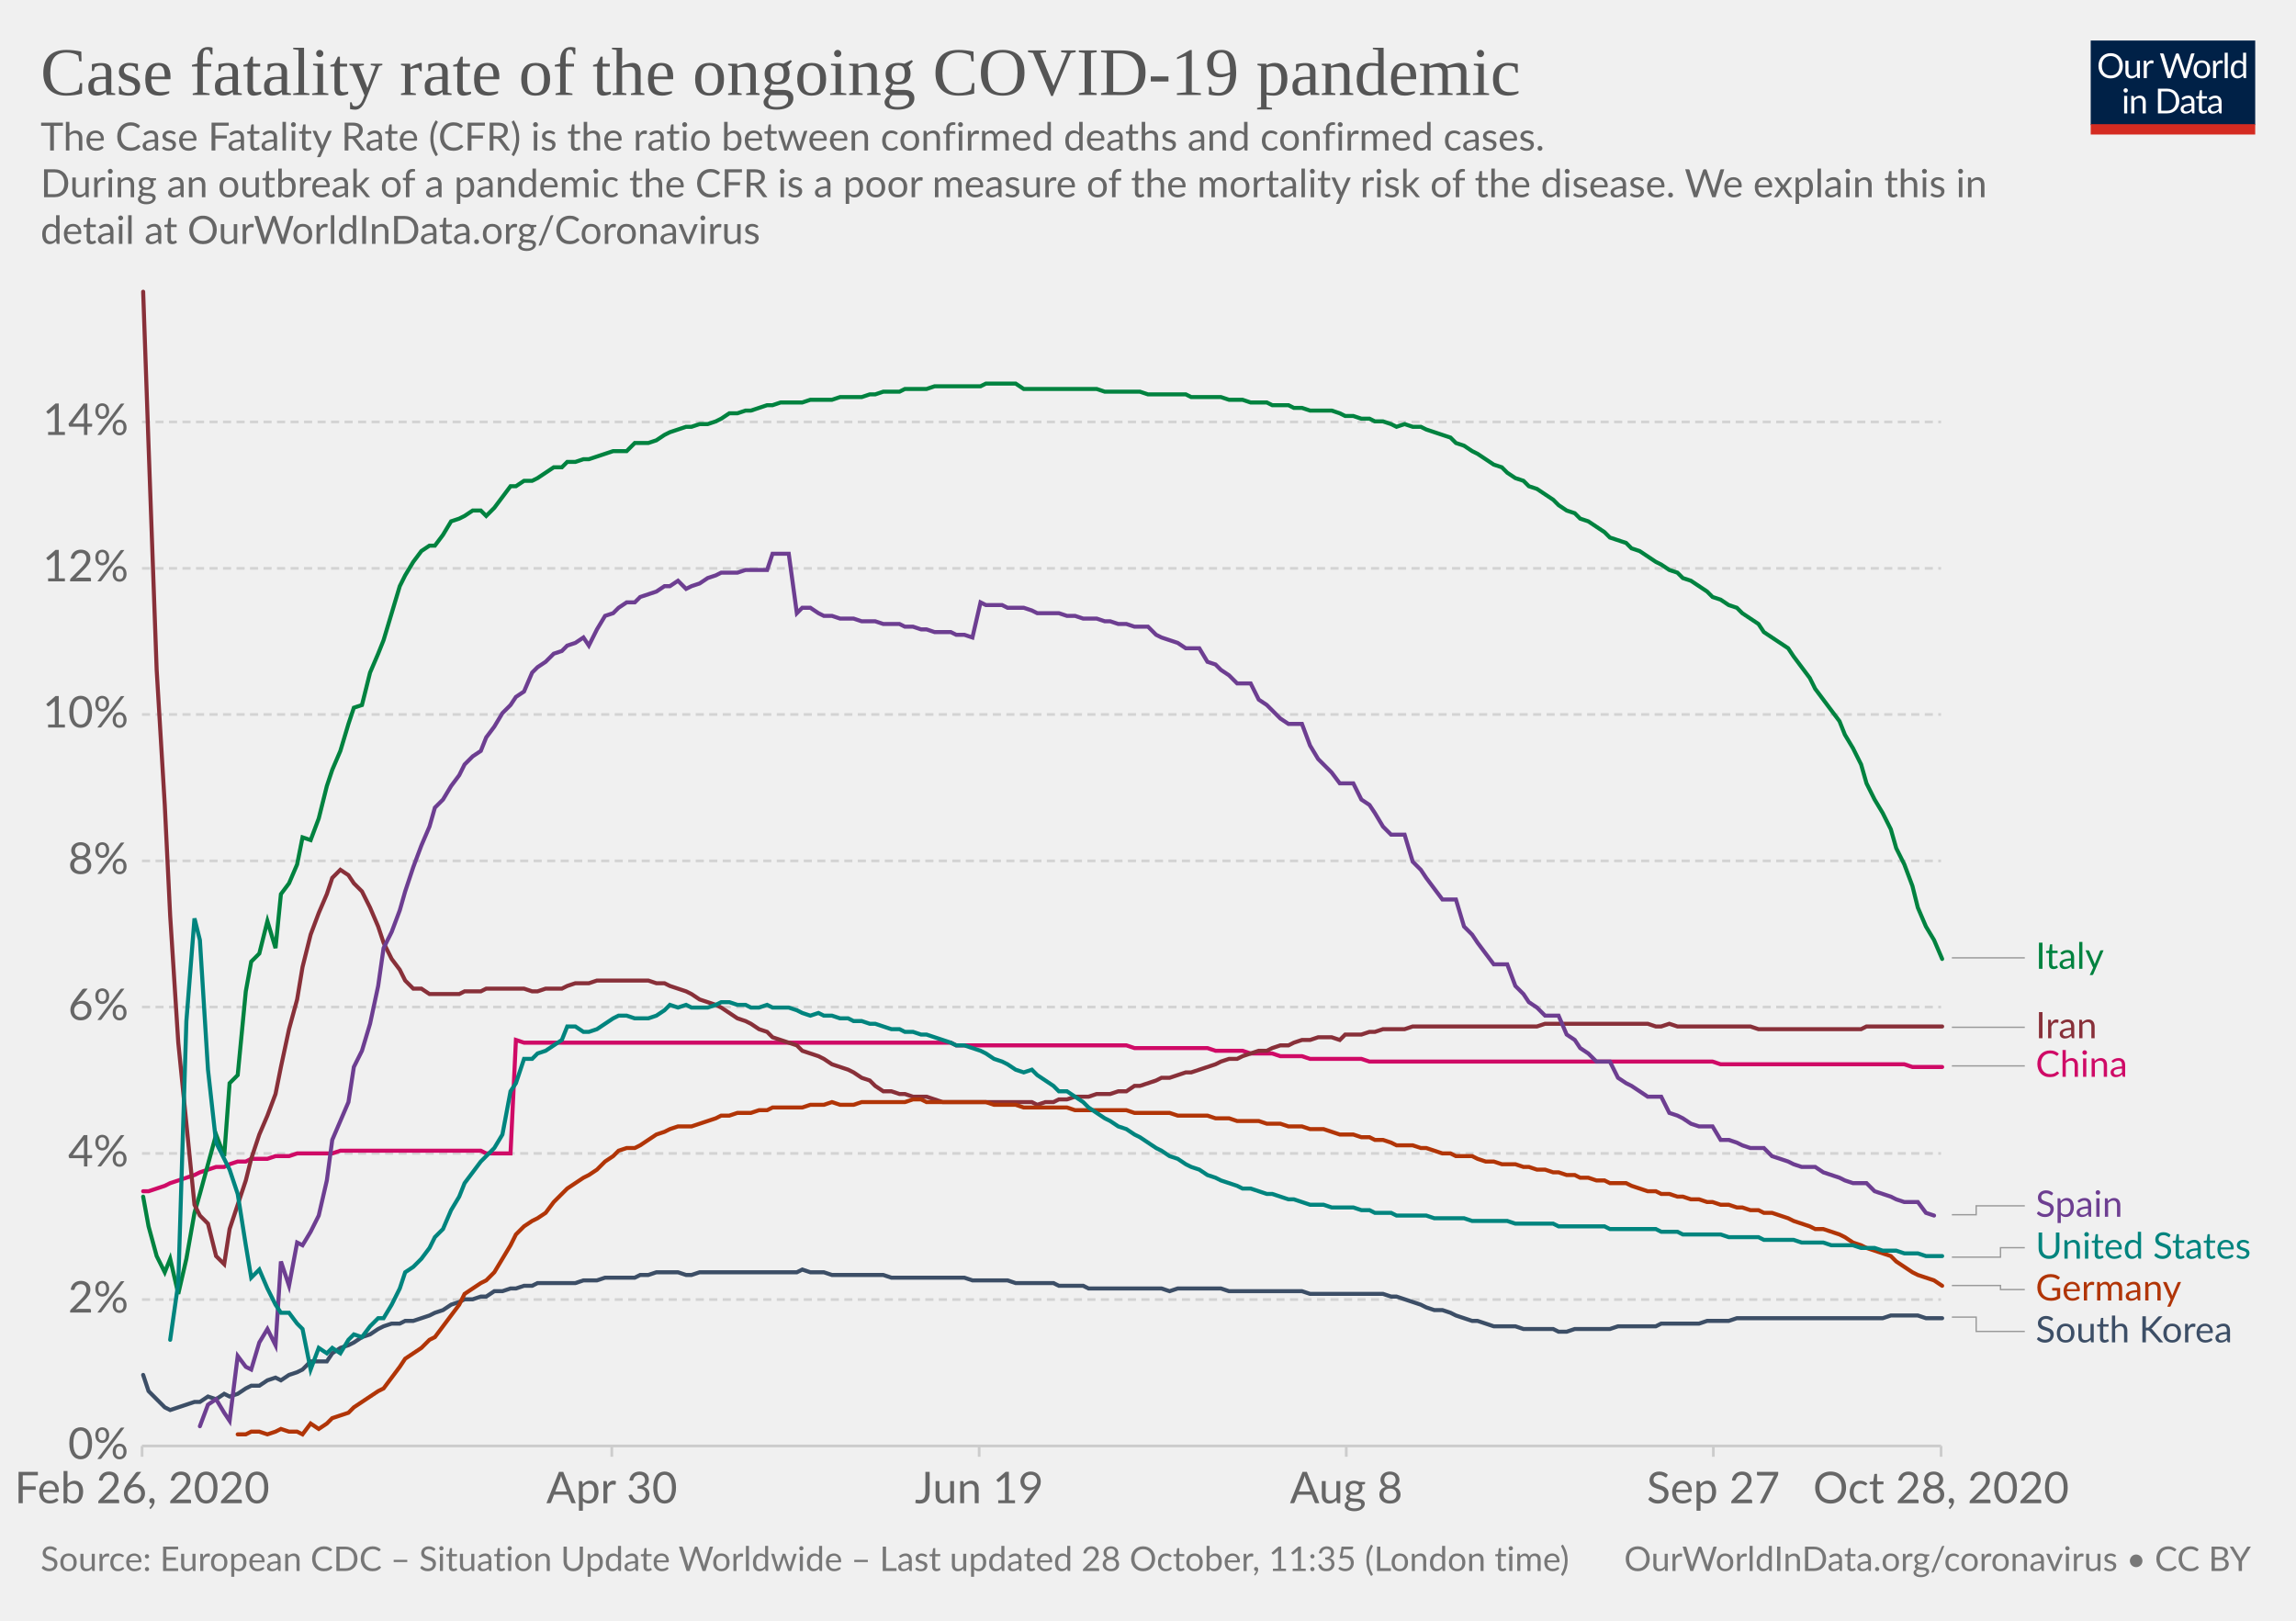
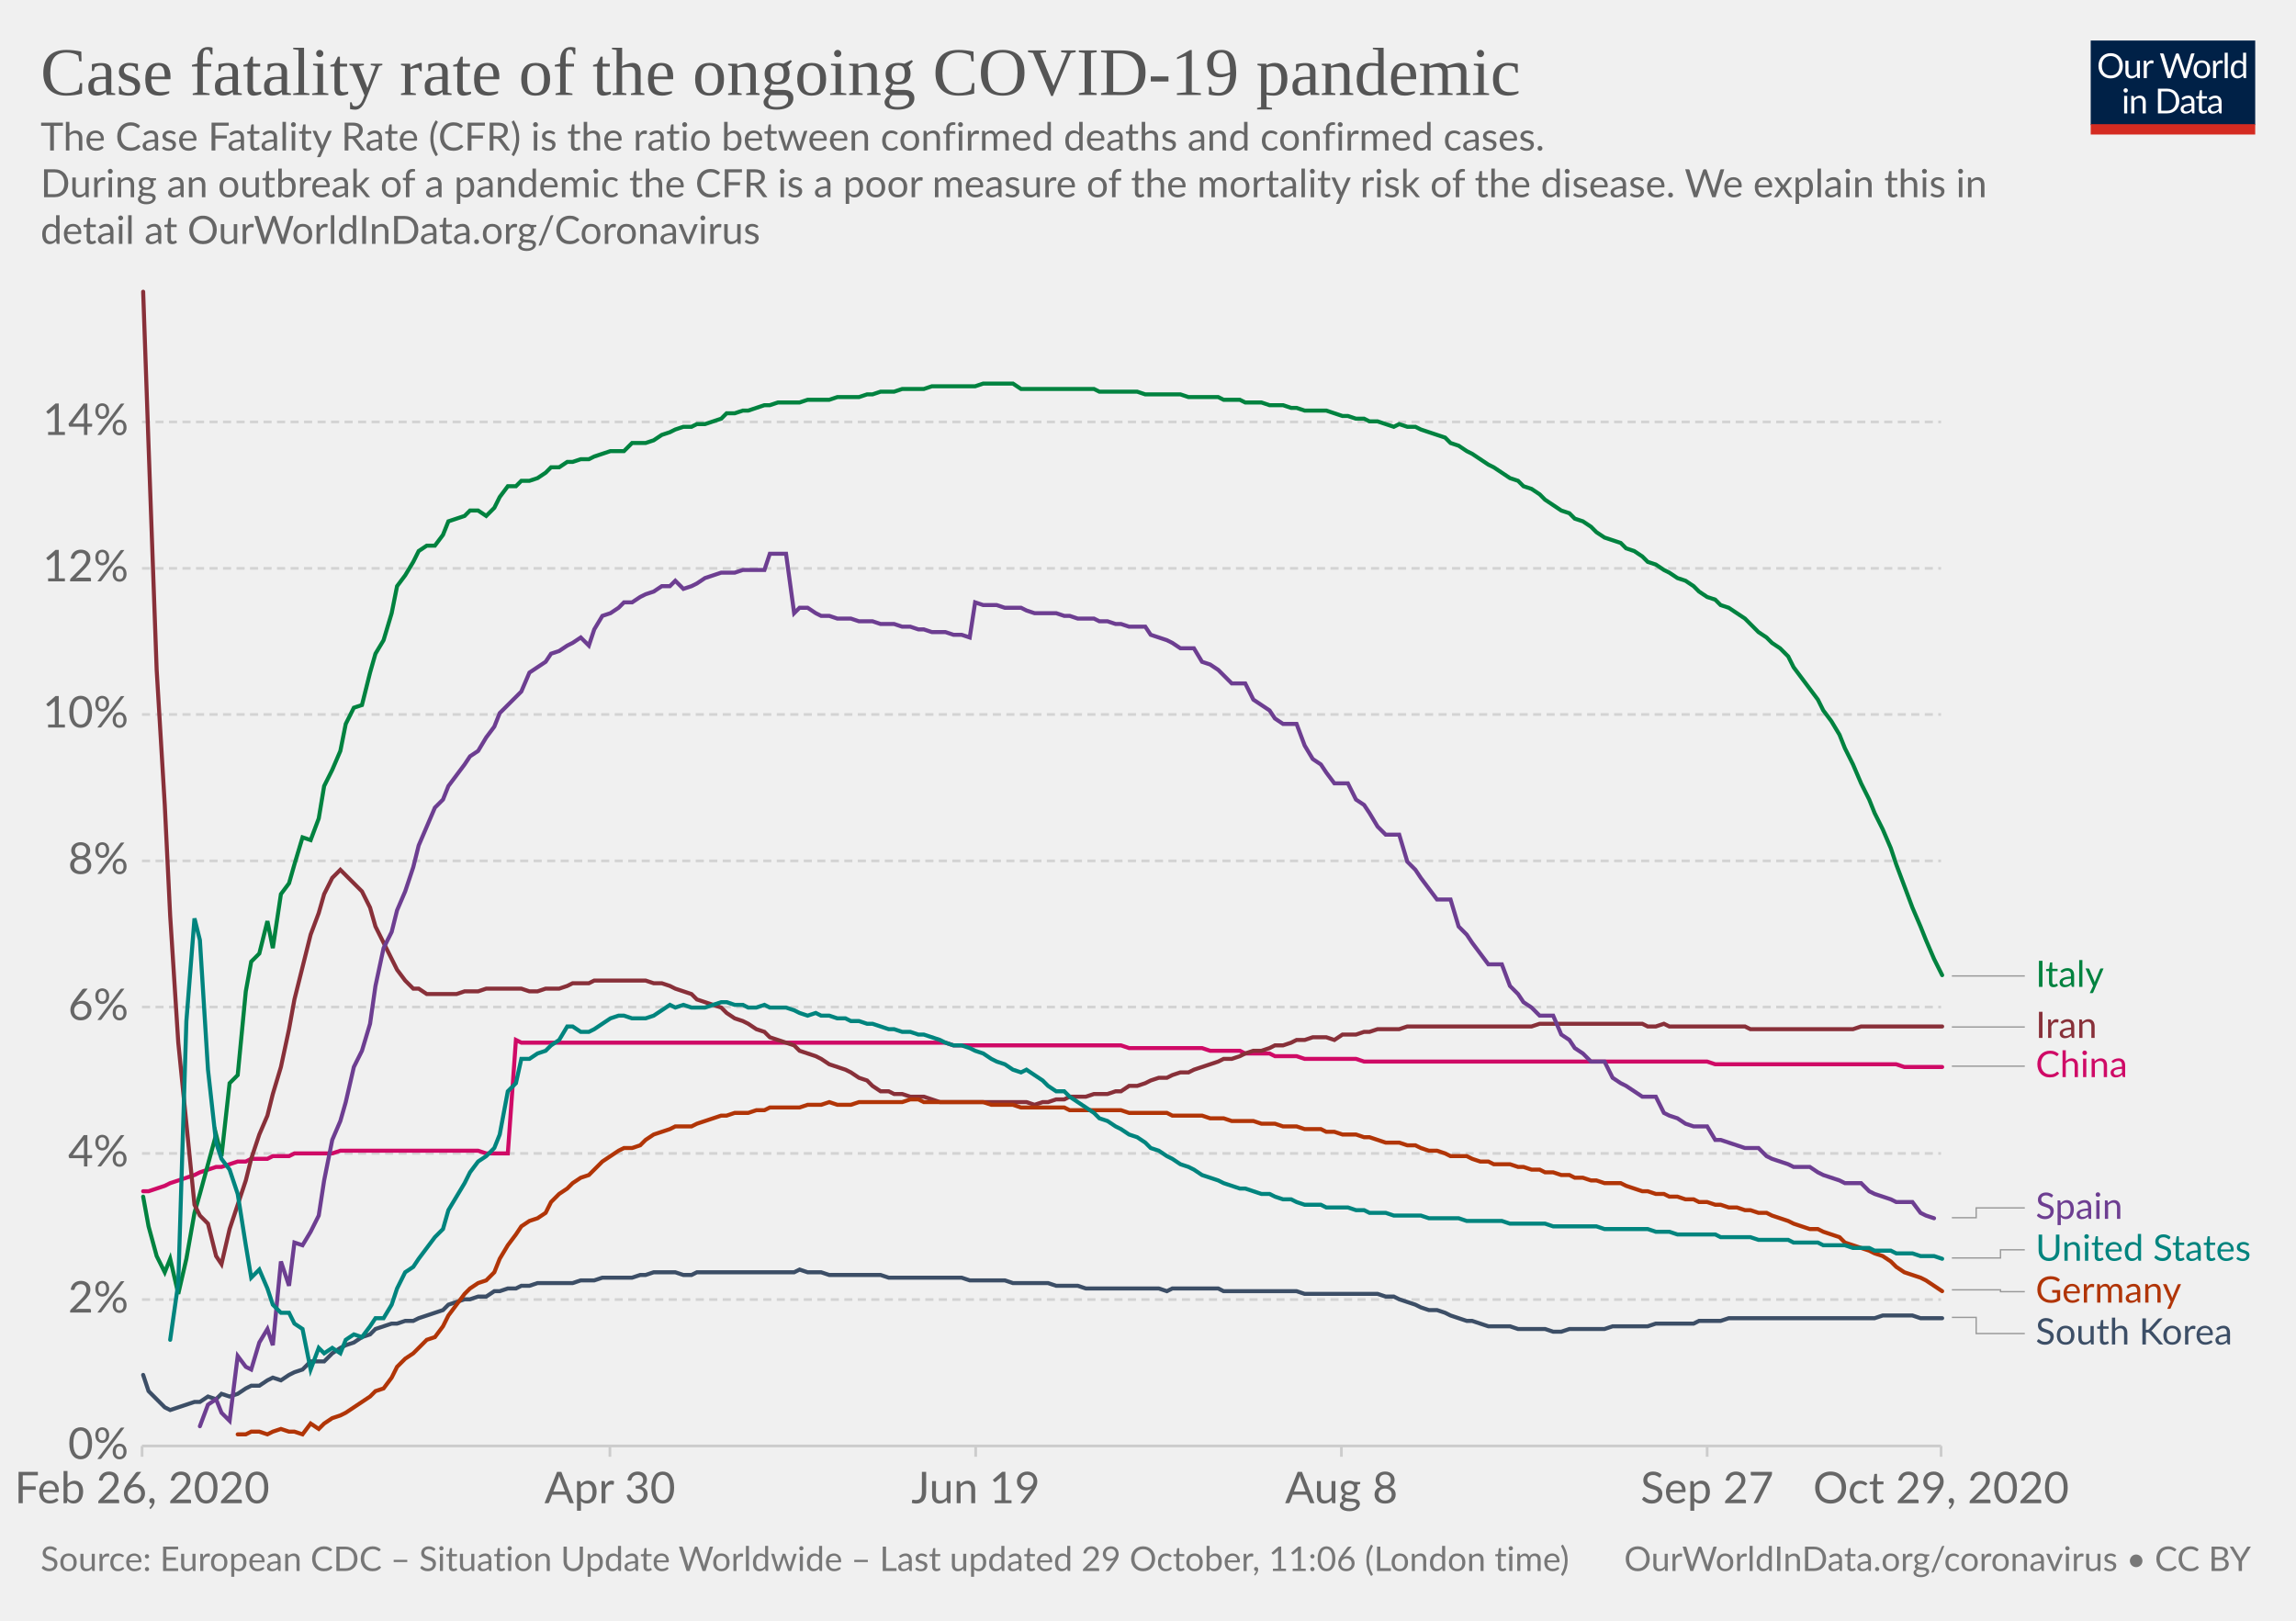
<svg xmlns="http://www.w3.org/2000/svg" version="1.1" style="background-color:#fff;-webkit-font-smoothing:antialiased" width="850" height="600" viewBox="0 0 850 600" font-family="Lato,'Helvetica Neue',Helvetica,Arial,sans-serif" font-size="18" text-rendering="optimizeLegibility">
  <g class="HeaderView">
    <g transform="matrix(.29 0 0 .29 774 15)">
      <svg width="210" height="120" viewBox="0 0 210 120" fill="none">
        <g clip-path="url(#clip0)">
          <path d="M0 0h210v107.89H0V0z" fill="#002147" />
          <path d="M40.98 32.25c0 2.36-.38 4.53-1.12 6.51a14.26 14.26 0 01-8.1 8.4c-1.9.78-4.02 1.17-6.34 1.17a16.6 16.6 0 01-6.33-1.17 14.31 14.31 0 01-8.08-8.4 18.29 18.29 0 01-1.12-6.51c0-2.36.38-4.53 1.12-6.5a14.32 14.32 0 018.07-8.44c1.92-.8 4.03-1.19 6.34-1.19 2.32 0 4.43.4 6.34 1.19 1.92.8 3.56 1.9 4.93 3.34a14.87 14.87 0 013.17 5.1 18.1 18.1 0 011.12 6.5zm-4.38 0c0-1.94-.26-3.68-.8-5.22a10.91 10.91 0 00-2.24-3.89 9.68 9.68 0 00-3.52-2.46 11.95 11.95 0 00-4.62-.86c-1.68 0-3.21.28-4.6.86a9.88 9.88 0 00-3.54 2.46 10.91 10.91 0 00-2.24 3.9c-.53 1.53-.8 3.27-.8 5.2 0 1.94.27 3.68.8 5.22a11.17 11.17 0 002.24 3.9 10.01 10.01 0 003.55 2.44c1.38.56 2.9.83 4.6.83 1.7 0 3.24-.27 4.61-.83a9.8 9.8 0 003.52-2.44 11.17 11.17 0 002.25-3.9c.53-1.54.8-3.28.8-5.21zm26.22-6.54V48H60.5c-.56 0-.9-.27-1.05-.81l-.31-2.4a12.45 12.45 0 01-3.26 2.6c-1.2.64-2.58.96-4.13.96-1.22 0-2.3-.2-3.24-.6a6.52 6.52 0 01-2.33-1.7 7.37 7.37 0 01-1.43-2.67c-.3-1.04-.46-2.2-.46-3.45V25.7h3.91v14.22c0 1.68.38 2.99 1.15 3.91.77.93 1.96 1.39 3.54 1.39 1.16 0 2.24-.27 3.23-.82a10.42 10.42 0 002.8-2.28V25.7h3.91zm8.61 4.47a9.94 9.94 0 012.6-3.56 5.64 5.64 0 013.76-1.3c.47 0 .92.05 1.34.15.44.1.83.27 1.17.49l-.3 2.92c-.09.37-.3.55-.66.55-.2 0-.5-.04-.9-.13a6.21 6.21 0 00-3.24.18c-.54.2-1.03.5-1.47.92-.42.4-.81.9-1.17 1.5-.33.58-.64 1.26-.92 2.02V48H67.7V25.71h2.25c.42 0 .72.08.88.25.16.16.27.44.33.83l.26 3.39zm61.16-13.7L122.75 48h-3.82l-7.99-24.05a21.95 21.95 0 01-.42-1.58 38.36 38.36 0 01-.44 1.58L102.05 48h-3.83L88.4 16.47h3.54c.38 0 .7.1.95.29.26.2.43.43.5.73l6.52 21.9c.1.4.2.83.28 1.28.1.46.2.94.29 1.46l.3-1.46c.12-.47.25-.9.38-1.27l7.41-21.91c.1-.25.26-.48.51-.69.27-.22.58-.33.95-.33h1.23c.38 0 .69.1.92.29.24.2.41.43.53.73l7.4 21.9a28.4 28.4 0 01.68 2.62 29.52 29.52 0 01.52-2.61l6.54-21.91c.07-.27.23-.5.48-.7.27-.21.58-.32.95-.32h3.32zm9.35 8.88c1.63 0 3.1.27 4.4.82a9.43 9.43 0 015.46 5.94c.5 1.4.74 2.98.74 4.73 0 1.76-.25 3.34-.74 4.75a9.43 9.43 0 01-5.46 5.92c-1.3.52-2.77.79-4.4.79-1.64 0-3.12-.27-4.44-.8a9.42 9.42 0 01-3.35-2.3c-.92-1-1.63-2.2-2.13-3.61-.49-1.41-.73-3-.73-4.75s.24-3.33.73-4.73c.5-1.43 1.2-2.64 2.13-3.63a9.4 9.4 0 013.35-2.31c1.32-.55 2.8-.82 4.44-.82zm0 19.89c2.2 0 3.84-.73 4.93-2.2 1.08-1.48 1.63-3.54 1.63-6.18 0-2.66-.55-4.72-1.63-6.2-1.09-1.49-2.73-2.23-4.93-2.23-1.12 0-2.09.2-2.93.57a5.7 5.7 0 00-2.06 1.65 7.5 7.5 0 00-1.24 2.67c-.26 1.04-.4 2.22-.4 3.54 0 2.64.55 4.7 1.64 6.18 1.1 1.47 2.76 2.2 4.99 2.2zm17.97-15.07a9.94 9.94 0 012.6-3.56 5.64 5.64 0 013.76-1.3c.47 0 .91.05 1.34.15.44.1.83.27 1.16.49l-.28 2.92c-.09.37-.31.55-.66.55-.2 0-.5-.04-.9-.13a6.2 6.2 0 00-3.24.18c-.54.2-1.03.5-1.47.92-.43.4-.82.9-1.17 1.5a13.1 13.1 0 00-.92 2.02V48h-3.94V25.71h2.24c.43 0 .72.08.88.25.17.16.28.44.33.83l.27 3.39zm15.04-14.59V48h-3.92V15.6h3.92zm19.55 15.43a6.22 6.22 0 00-2.38-2.05 6.7 6.7 0 00-2.86-.6c-2.07 0-3.66.75-4.77 2.23-1.12 1.48-1.68 3.6-1.68 6.33 0 1.46.13 2.7.38 3.74a7.29 7.29 0 001.1 2.56 4.35 4.35 0 001.78 1.45c.7.3 1.5.46 2.4.46 1.29 0 2.41-.3 3.36-.88a9.6 9.6 0 002.67-2.49V31.02zm3.91-15.43V48h-2.33c-.56 0-.9-.27-1.06-.81l-.35-2.71a12.13 12.13 0 01-3.25 2.77 8.28 8.28 0 01-4.23 1.06 7.31 7.31 0 01-6.14-2.9c-.73-.96-1.3-2.15-1.69-3.57a18.35 18.35 0 01.07-9.48 11.29 11.29 0 011.89-3.7 8.7 8.7 0 017.06-3.34 7.96 7.96 0 016.12 2.62V15.59h3.91zM46.61 70.71V93H42.7V70.71h3.91zm.84-7c0 .39-.08.75-.24 1.09a2.81 2.81 0 01-1.52 1.47 2.67 2.67 0 01-2.16 0 2.9 2.9 0 01-1.45-1.47 2.67 2.67 0 010-2.16c.15-.35.35-.65.6-.9.25-.27.53-.47.85-.62a2.67 2.67 0 012.16 0c.35.15.65.35.9.62.27.25.47.55.62.9.16.34.24.7.24 1.08zm7.97 10.24c.49-.54 1-1.04 1.54-1.48a9.85 9.85 0 013.66-1.84 8.96 8.96 0 015.43.35c.94.4 1.72.97 2.33 1.71a7.36 7.36 0 011.43 2.67c.32 1.04.49 2.19.49 3.45V93h-3.94V78.81c0-1.69-.4-3-1.17-3.92-.76-.93-1.93-1.4-3.5-1.4a6.6 6.6 0 00-3.25.83c-1 .56-1.92 1.31-2.77 2.27V93h-3.94V70.71h2.35c.56 0 .9.28 1.04.82l.3 2.42zm57.7 3.3c0 2.36-.37 4.5-1.11 6.44a14.3 14.3 0 01-3.17 4.98 14.1 14.1 0 01-4.93 3.2c-1.9.76-4.02 1.13-6.33 1.13H85.8V61.47h11.77c2.31 0 4.42.39 6.33 1.15a13.8 13.8 0 018.1 8.18 17.75 17.75 0 011.12 6.45zm-4.37 0c0-1.94-.26-3.67-.8-5.2a10.94 10.94 0 00-2.23-3.87 9.57 9.57 0 00-3.53-2.42 12.23 12.23 0 00-4.61-.83h-7.5v24.62h7.5c1.7 0 3.24-.28 4.61-.84a9.7 9.7 0 003.53-2.4 10.94 10.94 0 002.24-3.87c.53-1.53.8-3.26.8-5.2zm19.8 5.72c-1.8.06-3.34.2-4.62.44-1.26.22-2.3.51-3.1.88-.8.36-1.37.8-1.74 1.3-.35.5-.53 1.05-.53 1.67 0 .58.1 1.1.3 1.52a3 3 0 00.76 1.05c.34.27.73.46 1.17.6.45.11.94.17 1.45.17a7.28 7.28 0 003.5-.81 11.95 11.95 0 002.82-2.2v-4.62zm-12.65-9.11a12.73 12.73 0 013.98-2.66c1.43-.59 3-.88 4.73-.88 1.25 0 2.36.2 3.33.61a6.81 6.81 0 013.94 4.38c.33 1.04.5 2.19.5 3.43V93h-1.74a1.8 1.8 0 01-.88-.18c-.2-.13-.36-.38-.48-.74l-.44-2.12c-.59.55-1.16 1.03-1.72 1.46a9.48 9.48 0 01-3.74 1.7c-.69.15-1.46.23-2.3.23-.87 0-1.69-.12-2.45-.35a5.34 5.34 0 01-3.34-2.93 6.64 6.64 0 01-.49-2.64c0-.88.25-1.72.73-2.53a6.33 6.33 0 012.35-2.17c1.09-.63 2.5-1.15 4.25-1.54 1.75-.41 3.89-.65 6.42-.7v-1.75c0-1.73-.37-3.03-1.12-3.91-.75-.9-1.84-1.34-3.28-1.34-.97 0-1.78.12-2.44.37-.64.23-1.2.5-1.7.81l-1.23.82c-.33.23-.67.35-1 .35-.27 0-.5-.07-.69-.2a2.1 2.1 0 01-.48-.53l-.7-1.25zm27.67 19.5c-1.76 0-3.12-.5-4.07-1.48-.94-.98-1.41-2.4-1.41-4.25V74h-2.68a.9.9 0 01-.6-.2c-.16-.14-.24-.36-.24-.66v-1.56l3.65-.46.9-6.89a.9.9 0 01.29-.52.88.88 0 01.62-.22H142v7.67h6.44V74H142v13.38c0 .94.22 1.63.68 2.09.45.45 1.04.68 1.76.68a3.21 3.21 0 001.85-.53l.55-.35c.16-.12.3-.18.41-.18.2 0 .4.13.55.38l1.15 1.87a7.45 7.45 0 01-2.44 1.5c-.96.35-1.94.52-2.95.52zm19.68-10.4c-1.8.07-3.34.21-4.62.45-1.26.22-2.3.51-3.1.88-.8.36-1.37.8-1.74 1.3-.35.5-.53 1.05-.53 1.67 0 .58.1 1.1.3 1.52.18.42.44.77.76 1.05.34.27.73.46 1.17.6.45.11.94.17 1.45.17a7.3 7.3 0 003.5-.81 12.04 12.04 0 002.82-2.2v-4.62zm-12.65-9.1a12.72 12.72 0 013.99-2.66c1.42-.59 3-.88 4.72-.88 1.25 0 2.36.2 3.33.61a6.81 6.81 0 013.94 4.38c.33 1.04.5 2.19.5 3.43V93h-1.74a1.8 1.8 0 01-.88-.18c-.2-.13-.36-.38-.48-.74l-.44-2.12c-.59.55-1.16 1.03-1.72 1.46a9.48 9.48 0 01-3.74 1.7c-.69.15-1.46.23-2.3.23-.87 0-1.69-.12-2.45-.35a5.33 5.33 0 01-3.34-2.93 6.62 6.62 0 01-.49-2.64c0-.88.25-1.72.73-2.53a6.33 6.33 0 012.35-2.17c1.09-.63 2.5-1.15 4.25-1.54a31.2 31.2 0 016.42-.7v-1.75c0-1.73-.37-3.03-1.12-3.91-.75-.9-1.84-1.34-3.28-1.34-.97 0-1.78.12-2.44.37-.64.23-1.2.5-1.7.81-.46.3-.87.57-1.22.82-.34.23-.68.35-1.02.35-.26 0-.49-.07-.68-.2a1.88 1.88 0 01-.48-.53l-.7-1.25z" fill="#fff" />
          <path fill="#D42B21" d="M0 106.79h210V120H0z" />
        </g>
        <defs>
          <clipPath id="clip0">
            <path fill="#fff" d="M0 0h210v120H0z" />
          </clipPath>
        </defs>
      </svg>
    </g>
    <a href="https://ourworldindata.org/grapher/case-fatality-rate-covid-19?time=2020-02-26..latest" target="_blank" rel="noopener" font-family="&quot;Playfair Display&quot;,Georgia,&quot;Times New Roman&quot;,serif">
      <text font-size="25.2" x="15" y="35.2" fill="#555">
        <tspan x="15" y="35.16">Case fatality rate of the ongoing COVID-19 pandemic</tspan>
      </text>
    </a>
    <text font-size="14.4" x="15" y="55.7" fill="#666">
      <tspan x="15" y="55.72">The Case Fatality Rate (CFR) is the ratio between confirmed deaths and confirmed cases.</tspan>
      <tspan x="15" y="73"> During an outbreak of a pandemic the CFR is a poor measure of the mortality risk of the disease. We explain this in</tspan>
      <tspan x="15" y="90.28">detail at OurWorldInData.org/Coronavirus</tspan>
    </text>
  </g>
  <g class="LineChart">
    <defs>
      <clipPath id="a">
        <path d="M42.56 0h830v897.4h-830z" />
      </clipPath>
    </defs>
    <g class="DualAxisView">
      <g class="HorizontalAxis">
-         <path stroke="#ccc" d="M52.6 535.3v4M226.5 535.3v4M362.5 535.3v4M498.4 535.3v4M634.3 535.3v4M718.6 535.3v4" />
+         <path stroke="#ccc" d="M52.6 535.3v4M225.8 535.3v4M361.2 535.3v4M496.6 535.3v4M632 535.3v4M718.6 535.3v4" />
        <text x="52.6" y="556.5" fill="#666" text-anchor="middle" font-size="16.2">Feb 26, 2020</text>
-         <text x="226.5" y="556.5" fill="#666" text-anchor="middle" font-size="16.2">Apr 30</text>
-         <text x="362.5" y="556.5" fill="#666" text-anchor="middle" font-size="16.2">Jun 19</text>
-         <text x="498.4" y="556.5" fill="#666" text-anchor="middle" font-size="16.2">Aug 8</text>
-         <text x="634.3" y="556.5" fill="#666" text-anchor="middle" font-size="16.2">Sep 27</text>
-         <text x="718.6" y="556.5" fill="#666" text-anchor="middle" font-size="16.2">Oct 28, 2020</text>
+         <text x="225.8" y="556.5" fill="#666" text-anchor="middle" font-size="16.2">Apr 30</text>
+         <text x="361.2" y="556.5" fill="#666" text-anchor="middle" font-size="16.2">Jun 19</text>
+         <text x="496.6" y="556.5" fill="#666" text-anchor="middle" font-size="16.2">Aug 8</text>
+         <text x="632" y="556.5" fill="#666" text-anchor="middle" font-size="16.2">Sep 27</text>
+         <text x="718.6" y="556.5" fill="#666" text-anchor="middle" font-size="16.2">Oct 29, 2020</text>
      </g>
      <g class="VerticalAxis" fill="#666" dominant-baseline="middle" text-anchor="end" font-size="16.2">
        <text x="47.56" y="535.3">0%</text>
        <text x="47.56" y="481.1">2%</text>
        <text x="47.56" y="427">4%</text>
        <text x="47.56" y="372.8">6%</text>
        <text x="47.56" y="318.7">8%</text>
        <text x="47.56" y="264.5">10%</text>
        <text x="47.56" y="210.4">12%</text>
        <text x="47.56" y="156.2">14%</text>
      </g>
      <g class="AxisGridLines horizontalLines">
        <path stroke="#ccc" d="M52.56 535.3H718.6" />
        <path stroke="#d3d3d3" stroke-dasharray="3,2" d="M52.56 481.1H718.6M52.56 427H718.6M52.56 372.8H718.6M52.56 318.7H718.6M52.56 264.5H718.6M52.56 210.4H718.6M52.56 156.2H718.6" />
      </g>
    </g>
    <g clip-path="url(#a)">
      <g class="LineLabels" cursor="pointer">
        <g class="legendMark">
          <g class="indicator">
-             <path d="M722.6 354.6h13.5v0h13.5" stroke="#999" stroke-width=".5" fill="none" />
+             <path d="M722.6 361.3h13.5v0h13.5" stroke="#999" stroke-width=".5" fill="none" />
          </g>
-           <text font-size="13.5" x="753.6" y="358.7" fill="#00823F">
-             <tspan x="753.6" y="358.65">Italy</tspan>
+           <text font-size="13.5" x="753.6" y="365.4" fill="#00823F">
+             <tspan x="753.6" y="365.35">Italy</tspan>
          </text>
        </g>
        <g class="legendMark">
          <g class="indicator">
-             <path d="M722.6 380.3h13.5v0h13.5" stroke="#999" stroke-width=".5" fill="none" />
+             <path d="M722.6 380.2h13.5v0h13.5" stroke="#999" stroke-width=".5" fill="none" />
          </g>
-           <text font-size="13.5" x="753.6" y="384.4" fill="#883039">
-             <tspan x="753.6" y="384.35">Iran</tspan>
+           <text font-size="13.5" x="753.6" y="384.3" fill="#883039">
+             <tspan x="753.6" y="384.25">Iran</tspan>
          </text>
        </g>
        <g class="legendMark">
          <g class="indicator">
-             <path d="M722.6 394.6h13.5v0h13.5" stroke="#999" stroke-width=".5" fill="none" />
+             <path d="M722.6 394.7h13.5v0h13.5" stroke="#999" stroke-width=".5" fill="none" />
          </g>
-           <text font-size="13.5" x="753.6" y="398.7" fill="#CF0A66">
-             <tspan x="753.6" y="398.65">China</tspan>
+           <text font-size="13.5" x="753.6" y="398.8" fill="#CF0A66">
+             <tspan x="753.6" y="398.75">China</tspan>
          </text>
        </g>
        <g class="legendMark">
          <g class="indicator">
-             <path d="M722.6 449.7h9v-3.3h18" stroke="#999" stroke-width=".5" fill="none" />
+             <path d="M722.6 450.8h9v-3.63h18" stroke="#999" stroke-width=".5" fill="none" />
          </g>
-           <text font-size="13.5" x="753.6" y="450.4" fill="#6D3E91">
-             <tspan x="753.6" y="450.45">Spain</tspan>
+           <text font-size="13.5" x="753.6" y="451.2" fill="#6D3E91">
+             <tspan x="753.6" y="451.23">Spain</tspan>
          </text>
        </g>
        <g class="legendMark">
          <g class="indicator">
-             <path d="M722.6 465.4h18v-3.5h9" stroke="#999" stroke-width=".5" fill="none" />
+             <path d="M722.6 465.7h18v-3.02h9" stroke="#999" stroke-width=".5" fill="none" />
          </g>
-           <text font-size="13.5" x="753.6" y="465.9" fill="#00847E">
-             <tspan x="753.6" y="465.95">United States</tspan>
+           <text font-size="13.5" x="753.6" y="466.7" fill="#00847E">
+             <tspan x="753.6" y="466.73">United States</tspan>
          </text>
        </g>
        <g class="legendMark">
          <g class="indicator">
-             <path d="M722.6 475.9h18v1.5h9" stroke="#999" stroke-width=".5" fill="none" />
+             <path d="M722.6 477.5h18v.68h9" stroke="#999" stroke-width=".5" fill="none" />
          </g>
-           <text font-size="13.5" x="753.6" y="481.4" fill="#B13507">
-             <tspan x="753.6" y="481.45">Germany</tspan>
+           <text font-size="13.5" x="753.6" y="482.2" fill="#B13507">
+             <tspan x="753.6" y="482.23">Germany</tspan>
          </text>
        </g>
        <g class="legendMark">
          <g class="indicator">
-             <path d="M722.6 487.6h9v5.3h18" stroke="#999" stroke-width=".5" fill="none" />
+             <path d="M722.6 487.7h9v5.98h18" stroke="#999" stroke-width=".5" fill="none" />
          </g>
-           <text font-size="13.5" x="753.6" y="496.9" fill="#3C4E66">
-             <tspan x="753.6" y="496.95">South Korea</tspan>
+           <text font-size="13.5" x="753.6" y="497.7" fill="#3C4E66">
+             <tspan x="753.6" y="497.73">South Korea</tspan>
          </text>
        </g>
      </g>
      <g class="Lines">
        <g class="key-China_0">
-           <path stroke="#CF0A66" stroke-linecap="round" d="M53 441h2l3-1 3-1 2-1 3-1 3-1 3-1 2-1 3-1 3-1h3l2-1 3-1h3l2-1h6l3-1h5l3-1h13l3-1h52l2 1h9l2-42 3 1h158l2 1h63l3 1h27l3 1h10l3 1h8l3 1h8l3 1h19l3 1h127l3 1h68l3 1h11" fill="none" stroke-width="1.5" />
+           <path stroke="#CF0A66" stroke-linecap="round" d="M53 441h2l3-1 3-1 2-1 3-1 3-1 3-1 2-1 3-1 3-1h2l3-1 3-1h3l2-1h6l2-1h6l2-1h14l3-1h51l3 1h8l3-42 2 1h157l3 1h62l3 1h27l3 1h11l2 1h9l2 1h8l3 1h19l3 1h127l3 1h67l3 1h14" fill="none" stroke-width="1.5" />
        </g>
        <g class="key-Italy_0">
-           <path stroke="#00823F" stroke-linecap="round" d="M53 443l2 11 3 11 3 6 2-5 3 13 3-13 3-17 2-7 3-11 3-11 3 8 2-27 3-3 3-31 2-11 3-3 3-12 3 10 2-20 3-4 3-7 2-10 3 1 3-8 3-12 2-6 3-7 3-10 2-6 3-1 3-12 3-7 2-5 3-10 3-10 2-4 3-5 3-4 3-2h2l3-4 3-5 3-1 2-1 3-2h3l2 2 3-3 3-4 3-4h2l3-2h3l2-1 3-2 3-2h3l2-2h3l3-1h2l3-1 3-1 3-1h5l3-3h5l3-1 3-2 2-1 3-1 3-1h2l3-1h3l3-1 2-1 3-2h3l3-1h2l3-1 3-1h2l3-1h8l3-1h8l3-1h8l3-1h2l3-1h6l2-1h8l3-1h17l2-1h11l3 2h27l3 1h13l3 1h14l2 1h11l3 1h5l3 1h6l2 1h6l2 1h3l3 1h8l3 1 2 1h3l3 1h3l2 1h3l3 1 2 1 3-1 3 1h3l2 1 3 1 3 1 3 1 2 2 3 1 3 2 2 1 3 2 3 2 3 1 2 2 3 2 3 1 2 2 3 1 3 2 3 2 2 2 3 2 3 1 2 2 3 1 3 2 3 2 2 2 3 1 3 1 2 2 3 1 3 2 3 2 2 1 3 2 3 1 2 2 3 1 3 2 3 2 2 2 3 1 3 2 3 1 2 2 3 2 3 2 2 3 3 2 3 2 3 2 2 3 3 4 3 4 2 4 3 4 3 4 3 4 2 5 3 5 3 6 2 7 3 6 3 5 3 6 2 7 3 6 3 8 2 8 3 7 3 5 3 7" fill="none" stroke-width="1.5" />
+           <path stroke="#00823F" stroke-linecap="round" d="M53 443l2 11 3 11 3 6 2-5 3 13 3-13 3-17 2-7 3-11 3-11 2 8 3-27 3-3 3-31 2-11 3-3 3-12 2 10 3-20 3-4 2-7 3-10 3 1 3-8 2-12 3-6 3-7 2-10 3-6 3-1 3-12 2-7 3-5 3-10 2-10 3-4 3-5 2-4 3-2h3l3-4 2-5 3-1 3-1 2-2h3l3 2 3-3 2-4 3-4h3l2-2h3l3-1 3-2 2-2h3l3-2h2l3-1h3l2-1 3-1 3-1h5l3-3h5l3-1 3-2 3-1 2-1 3-1h3l2-1h3l3-1 3-1 2-2h3l3-1h2l3-1 3-1h2l3-1h8l3-1h8l3-1h8l3-1h2l3-1h5l3-1h8l3-1h16l3-1h11l3 2h27l2 1h14l3 1h13l3 1h11l2 1h6l2 1h6l3 1h5l3 1h2l3 1h8l3 1 3 1h2l3 1h3l2 1h3l3 1 3 1 2-1 3 1h3l2 1 3 1 3 1 3 1 2 2 3 1 3 2 2 1 3 2 3 2 2 1 3 2 3 2 3 1 2 2 3 1 3 2 2 2 3 2 3 2 3 1 2 2 3 1 3 2 2 2 3 2 3 1 3 1 2 2 3 1 3 2 2 2 3 1 3 2 2 1 3 2 3 1 3 2 2 2 3 2 3 1 2 2 3 1 3 2 3 2 2 2 3 3 3 2 2 2 3 2 3 3 2 4 3 4 3 4 3 4 2 4 3 4 3 5 2 5 3 6 3 7 3 6 2 5 3 6 3 7 2 6 3 8 3 8 3 7 2 5 3 7 3 6" fill="none" stroke-width="1.5" />
        </g>
        <g class="key-South-Korea_0">
-           <path stroke="#3C4E66" stroke-linecap="round" d="M53 509l2 6 3 3 3 3 2 1 3-1 3-1 3-1h2l3-2 3 1 3-2 2 1 3-1 3-2 2-1h3l3-2 3-1 2 1 3-2 3-1 2-1 3-3h6l2-3 3-2 3-1 2-1 3-2 3-1 3-2 2-1 3-1h3l2-1h3l3-1 3-1 2-1 3-1 3-2 3-1 2-1h3l3-1h2l3-2h3l3-1h2l3-1h3l2-1h14l3-1h5l3-1h11l2-1h3l3-1h8l3 1h2l3-1h36l2-1 3 1h5l3 1h19l3 1h27l3 1h13l3 1h14l2 1h9l2 1h27l3 1 3-1h16l3 1h27l3 1h27l3 1h2l3 1 3 1 3 1 2 1 3 1h3l3 1 2 1 3 1 3 1h2l3 1 3 1h8l3 1h11l2 1h3l3-1h13l3-1h14l2-1h14l3-1h8l3-1h54l3-1h10l3 1h6" fill="none" stroke-width="1.5" />
+           <path stroke="#3C4E66" stroke-linecap="round" d="M53 509l2 6 3 3 3 3 2 1 3-1 3-1 3-1h2l3-2 3 1 2-2 3 1 3-1 3-2 2-1h3l3-2 2-1 3 1 3-2 2-1 3-1 3-3h5l3-3 3-2 2-1 3-1 3-2 3-1 2-2 3-1 3-1h2l3-1h3l2-1 3-1 3-1 3-1 2-2 3-1 3-1h2l3-1h3l3-2h2l3-1h3l2-1h3l3-1h13l3-1h5l3-1h11l3-1h2l3-1h8l3 1h3l2-1h36l2-1 3 1h5l3 1h19l3 1h27l3 1h13l3 1h13l3 1h8l3 1h27l3 1 2-1h17l2 1h27l3 1h27l3 1h3l2 1 3 1 3 1 2 1 3 1h3l3 1 2 1 3 1 3 1h2l3 1 3 1h8l3 1h10l3 1h3l3-1h13l3-1h13l3-1h14l2-1h8l3-1h54l3-1h11l3 1h8" fill="none" stroke-width="1.5" />
        </g>
        <g class="key-Iran_0">
-           <path stroke="#883039" stroke-linecap="round" d="M53 108l2 57 3 83 3 50 2 41 3 47 3 30 3 30 2 4 3 3 3 12 3 3 2-13 3-9 3-9 2-8 3-9 3-7 3-8 2-10 3-14 3-11 2-12 3-12 3-8 3-7 2-6 3-3 3 2 2 3 3 3 3 6 3 7 2 6 3 6 3 4 2 4 3 3h3l3 2h11l2-1h6l2-1h14l3 1h2l3-1h6l2-1 3-1h5l3-1h19l3 1h3l2 1 3 1 3 1 2 1 3 2 3 1 3 1 2 1 3 2 3 2 3 1 2 1 3 2 3 1 2 2 3 1 3 1 3 1 2 2 3 1 3 1 2 1 3 2 3 1 3 1 2 1 3 2 3 1 2 2 3 2h3l3 1h2l3 1h5l3 1 3 1h33l2 1 3-1h3l2-1h3l3-1h5l3-1h5l3-1h3l3-2h2l3-1 3-1 2-1h3l3-1 3-1h2l3-1 3-1 3-1 2-1 3-1h3l2-1 3-1 3-1h3l2-1 3-1h3l2-1 3-1h3l3-1h5l3 1 2-2h6l3-1h2l3-1h8l3-1h46l3-1h38l3 1h2l3-1 3 1h27l3 1h38l2-1h28" fill="none" stroke-width="1.5" />
+           <path stroke="#883039" stroke-linecap="round" d="M53 108l2 57 3 83 3 50 2 41 3 47 3 30 3 30 2 4 3 3 3 12 2 3 3-13 3-9 3-9 2-8 3-9 3-7 2-8 3-10 3-14 2-11 3-12 3-12 3-8 2-7 3-6 3-3 2 2 3 3 3 3 3 6 2 7 3 6 3 6 2 4 3 4 3 3h2l3 2h11l3-1h5l3-1h13l3 1h3l3-1h5l3-1 2-1h6l2-1h19l3 1h3l3 1 2 1 3 1 3 1 2 2 3 1 3 1 3 1 2 2 3 2 3 1 2 1 3 2 3 1 2 2 3 1 3 1 3 1 2 2 3 1 3 1 2 1 3 2 3 1 3 1 2 1 3 2 3 1 2 2 3 2h3l2 1h3l3 1h5l3 1 3 1h32l3 1 3-1h2l3-1h3l2-1h6l3-1h5l3-1h2l3-2h3l3-1 2-1 3-1h3l2-1 3-1h3l2-1 3-1 3-1 3-1 2-1h3l3-1 2-1 3-1h3l3-1 2-1h3l3-1 2-1h3l3-1h5l3 1 3-2h5l3-1h2l3-1h8l3-1h46l3-1h38l2 1h3l3-1 2 1h28l2 1h38l3-1h30" fill="none" stroke-width="1.5" />
        </g>
        <g class="key-Germany_0">
-           <path stroke="#B13507" stroke-linecap="round" d="M88 531h3l2-1h3l3 1 3-1 2-1 3 1h3l2 1 3-4 3 2 3-2 2-2 3-1 3-1 2-2 3-2 3-2 3-2 2-1 3-4 3-4 2-3 3-2 3-2 3-3 2-1 3-4 3-4 3-4 2-4 3-2 3-2 2-1 3-3 3-5 3-5 2-4 3-3 3-2 2-1 3-2 3-4 3-3 2-2 3-2 3-2 2-1 3-2 3-3 3-2 2-2 3-1h3l2-1 3-2 3-2 3-1 2-1 3-1h5l3-1 3-1 3-1 2-1h3l3-1h5l3-1h3l2-1h11l3-1h5l3-1 3 1h5l3-1h16l3-1h3l2 1h22l3 1h8l3 1h16l3 1h19l3 1h13l3 1h11l3 1h5l3 1h8l3 1h5l3 1h5l3 1h5l3 1 3 1h5l3 1h3l2 1h3l3 1 2 1h6l3 1h2l3 1 3 1h3l2 1h6l2 1 3 1h3l3 1h5l3 1h2l3 1h3l3 1h2l3 1h3l2 1h3l3 1h3l2 1h6l2 1 3 1 3 1h3l2 1h3l3 1h2l3 1h3l3 1h2l3 1h3l3 1h2l3 1h3l2 1h3l3 1 3 1 2 1 3 1 3 1 2 1h3l3 1 3 1 2 1 3 2 3 1 2 1 3 1 3 1 3 1 2 2 3 2 3 2 2 1 3 1 3 1 3 2" fill="none" stroke-width="1.5" />
+           <path stroke="#B13507" stroke-linecap="round" d="M88 531h3l2-1h3l3 1 2-1 3-1 3 1h2l3 1 3-4 3 2 2-2 3-2 3-1 2-1 3-2 3-2 3-2 2-2 3-1 3-4 2-4 3-3 3-2 2-2 3-3 3-1 3-4 2-4 3-4 3-4 2-2 3-2 3-1 3-3 2-5 3-5 3-4 2-3 3-2 3-1 3-2 2-4 3-3 3-2 2-2 3-2 3-1 2-2 3-3 3-2 3-2 2-1h3l3-1 2-2 3-2 3-1 3-1 2-1h6l2-1 3-1 3-1 3-1h2l3-1h5l3-1h3l2-1h11l3-1h5l3-1 3 1h5l3-1h16l3-1h3l2 1h22l3 1h8l3 1h16l2 1h19l3 1h14l2 1h11l3 1h5l3 1h8l3 1h5l3 1h5l3 1h6l2 1h3l3 1h5l3 1h2l3 1 3 1h5l3 1h3l2 1 3 1h3l3 1 2 1h6l2 1 3 1h3l2 1h6l3 1h2l3 1h3l2 1h3l3 1h3l2 1h3l3 1h2l3 1h6l2 1 3 1 3 1h2l3 1h3l2 1h3l3 1h3l2 1h3l3 1h2l3 1h3l3 1h2l3 1h3l2 1 3 1 3 1 2 1 3 1 3 1h3l2 1 3 1 3 1 2 2 3 1 3 1 3 1 2 1 3 1 3 2 2 2 3 2 3 1 3 1 2 1 3 2 3 2" fill="none" stroke-width="1.5" />
        </g>
        <g class="key-Spain_0">
-           <path stroke="#6D3E91" stroke-linecap="round" d="M74 528l3-8 3-2 3 5 2 3 3-24 3 4 2 1 3-10 3-5 3 6 2-31 3 9 3-16 2 1 3-5 3-6 3-13 2-15 3-7 3-7 2-13 3-6 3-10 3-14 2-14 3-6 3-8 2-7 3-9 3-8 3-7 2-7 3-3 3-5 3-4 2-4 3-3 3-2 2-5 3-4 3-5 3-3 2-3 3-2 3-7 2-2 3-2 3-3 3-1 2-2 3-1 3-2 2 3 3-6 3-5 3-1 2-2 3-2h3l2-2 3-1 3-1 3-2h2l3-2 3 3 2-1 3-1 3-2 3-1 2-1h6l3-1h8l2-6h6l3 22 2-2h3l3 2 2 1h3l3 1h5l3 1h5l3 1h6l2 1h3l3 1h2l3 1h6l2 1h3l3 1 3-13 2 1h6l2 1h6l3 1 2 1h8l3 1h3l3 1h5l3 1h2l3 1h3l3 1h5l3 3 2 1 3 1 3 1 3 2h5l3 5 3 1 2 2 3 2 3 3h5l3 6 3 2 2 2 3 3 3 2h5l3 8 3 5 2 2 3 3 3 4h5l3 6 3 2 2 3 3 5 3 3h5l3 10 3 3 2 3 3 4 3 4h5l3 10 3 3 2 3 3 4 3 4h5l3 8 3 3 2 3 3 2 3 3h5l3 7 3 2 2 3 3 2 3 3h5l3 6 3 2 2 1 3 2 3 2h5l3 6 3 1 2 1 3 2 3 1h5l3 5h3l3 1 2 1 3 1h5l3 3 3 1 3 1 2 1 3 1h5l3 2 3 1 3 1 2 1 3 1h5l3 3 3 1 3 1 2 1 3 1h5l3 4 3 1" fill="none" stroke-width="1.5" />
+           <path stroke="#6D3E91" stroke-linecap="round" d="M74 528l3-8 3-2 2 5 3 3 3-24 3 4 2 1 3-10 3-5 2 6 3-31 3 9 2-16 3 1 3-5 3-6 2-13 3-15 3-7 2-7 3-13 3-6 3-10 2-14 3-14 3-6 2-8 3-7 3-9 2-8 3-7 3-7 3-3 2-5 3-4 3-4 2-3 3-2 3-5 3-4 2-5 3-3 3-3 2-2 3-7 3-2 3-2 2-3 3-1 3-2 2-1 3-2 3 3 2-6 3-5 3-1 3-2 2-2h3l3-2 2-1 3-1 3-2h3l2-2 3 3 3-1 2-1 3-2 3-1 3-1h5l3-1h8l2-6h6l3 22 2-2h3l3 2 2 1h3l3 1h5l3 1h5l3 1h5l3 1h3l3 1h2l3 1h5l3 1h3l3 1 2-13 3 1h5l3 1h6l2 1 3 1h8l3 1h2l3 1h6l2 1h3l3 1h2l3 1h6l2 3 3 1 3 1 2 1 3 2h5l3 5 3 1 3 2 2 2 3 3h5l3 6 3 2 3 2 2 3 3 2h5l3 8 3 5 3 2 2 3 3 4h5l3 6 3 2 2 3 3 5 3 3h5l3 10 3 3 2 3 3 4 3 4h5l3 10 3 3 2 3 3 4 3 4h5l3 8 3 3 2 3 3 2 3 3h5l3 7 3 2 2 3 3 2 3 3h5l3 6 3 2 2 1 3 2 3 2h5l3 6 2 1 3 1 3 2 3 1h5l3 5h2l3 1 3 1 3 1h5l3 3 2 1 3 1 3 1 2 1h6l3 2 2 1 3 1 3 1 2 1h6l3 3 2 1 3 1 3 1 2 1h6l3 4 2 1 3 1" fill="none" stroke-width="1.5" />
        </g>
        <g class="key-United-States_0">
-           <path stroke="#00847E" stroke-linecap="round" d="M63 496l3-21 3-97 3-38 2 8 3 48 3 27 3 6 2 4 3 9 3 19 2 12 3-3 3 7 3 6 2 3h3l3 4 2 2 3 15 3-8 3 2 2-2 3 2 3-5 2-2 3 1 3-4 3-3h2l3-5 3-6 2-6 3-2 3-3 3-4 2-4 3-3 3-7 3-5 2-5 3-4 3-4 2-2 3-3 3-5 3-16 2-3 3-9h3l2-2 3-1 3-2 3-2 2-5h3l3 2h2l3-1 3-2 3-2 2-1h3l3 1h5l3-1 3-2 2-2 3 1 3-1 2 1h6l3-1 2-1h3l3 1h3l2 1h3l3-1 2 1h6l3 1 2 1 3 1 3-1 2 1h3l3 1h3l2 1h3l3 1h2l3 1 3 1h3l2 1h3l3 1h2l3 1 3 1 3 1 2 1h3l3 1 3 1 2 1 3 2 3 1 2 1 3 2 3 1 3-1 2 2 3 2 3 2 2 2h3l3 2 3 2 2 2 3 2 3 2 2 1 3 2 3 1 3 2 2 1 3 2 3 2 2 1 3 2 3 1 3 2 2 1 3 1 3 2 3 1 2 1 3 1 3 1 2 1h3l3 1 3 1h2l3 1 3 1h2l3 1 3 1h5l3 1h8l3 1h3l2 1h6l2 1h11l3 1h11l3 1h13l3 1h14l2 1h17l2 1h17l2 1h6l2 1h14l3 1h11l2 1h11l3 1h8l3 1h8l3 1h5l3 1h5l3 1h5l3 1h6" fill="none" stroke-width="1.5" />
+           <path stroke="#00847E" stroke-linecap="round" d="M63 496l3-21 3-97 3-38 2 8 3 48 3 27 2 6 3 4 3 9 3 19 2 12 3-3 3 7 2 6 3 3h3l2 4 3 2 3 15 3-8 2 2 3-2 3 2 2-5 3-2 3 1 3-4 2-3h3l3-5 2-6 3-6 3-2 2-3 3-4 3-4 3-3 2-7 3-5 3-5 2-4 3-4 3-2 3-3 2-5 3-16 3-3 2-9h3l3-2 3-1 2-2 3-2 3-5h2l3 2h3l2-1 3-2 3-2 3-1h2l3 1h5l3-1 3-2 3-2 2 1 3-1 3 1h5l3-1 3-1h2l3 1h3l2 1h3l3-1 2 1h6l3 1 2 1 3 1 3-1 2 1h3l3 1h3l2 1h3l3 1h2l3 1 3 1h2l3 1h3l3 1h2l3 1 3 1 2 1 3 1h3l3 1 2 1 3 1 3 2 2 1 3 1 3 2 3 1 2-1 3 2 3 2 2 2 3 2h3l2 2 3 2 3 2 3 2 2 2 3 1 3 2 2 1 3 2 3 1 3 2 2 2 3 1 3 2 2 1 3 2 3 1 2 1 3 2 3 1 3 1 2 1 3 1 3 1h2l3 1 3 1h3l2 1 3 1h3l2 1 3 1h6l2 1h8l3 1h3l2 1h6l3 1h10l3 1h11l3 1h13l3 1h13l3 1h16l3 1h16l3 1h5l3 1h14l2 1h11l3 1h11l2 1h9l2 1h8l3 1h6l2 1h6l2 1h6l3 1h5l3 1" fill="none" stroke-width="1.5" />
        </g>
      </g>
    </g>
  </g>
  <g class="SourcesFooter" fill="#777">
    <g class="clickable" fill="#777">
      <text font-size="12.6" x="15" y="581.6">
-         <tspan x="15" y="581.58">Source: European CDC – Situation Update Worldwide – Last updated 28 October, 11:35 (London time)</tspan>
+         <tspan x="15" y="581.58">Source: European CDC – Situation Update Worldwide – Last updated 29 October, 11:06 (London time)</tspan>
      </text>
    </g>
    <text font-size="12.6" x="601.3" y="581.6">
      <tspan x="601.27" y="581.58">
        <a target="_blank" href="https://ourworldindata.org/coronavirus" fill="#777">OurWorldInData.org/coronavirus</a> • <a class="cclogo" href="http://creativecommons.org/licenses/by/4.0/deed.en_US" target="_blank" fill="#777">CC BY</a>
      </tspan>
    </text>
  </g>
</svg>
